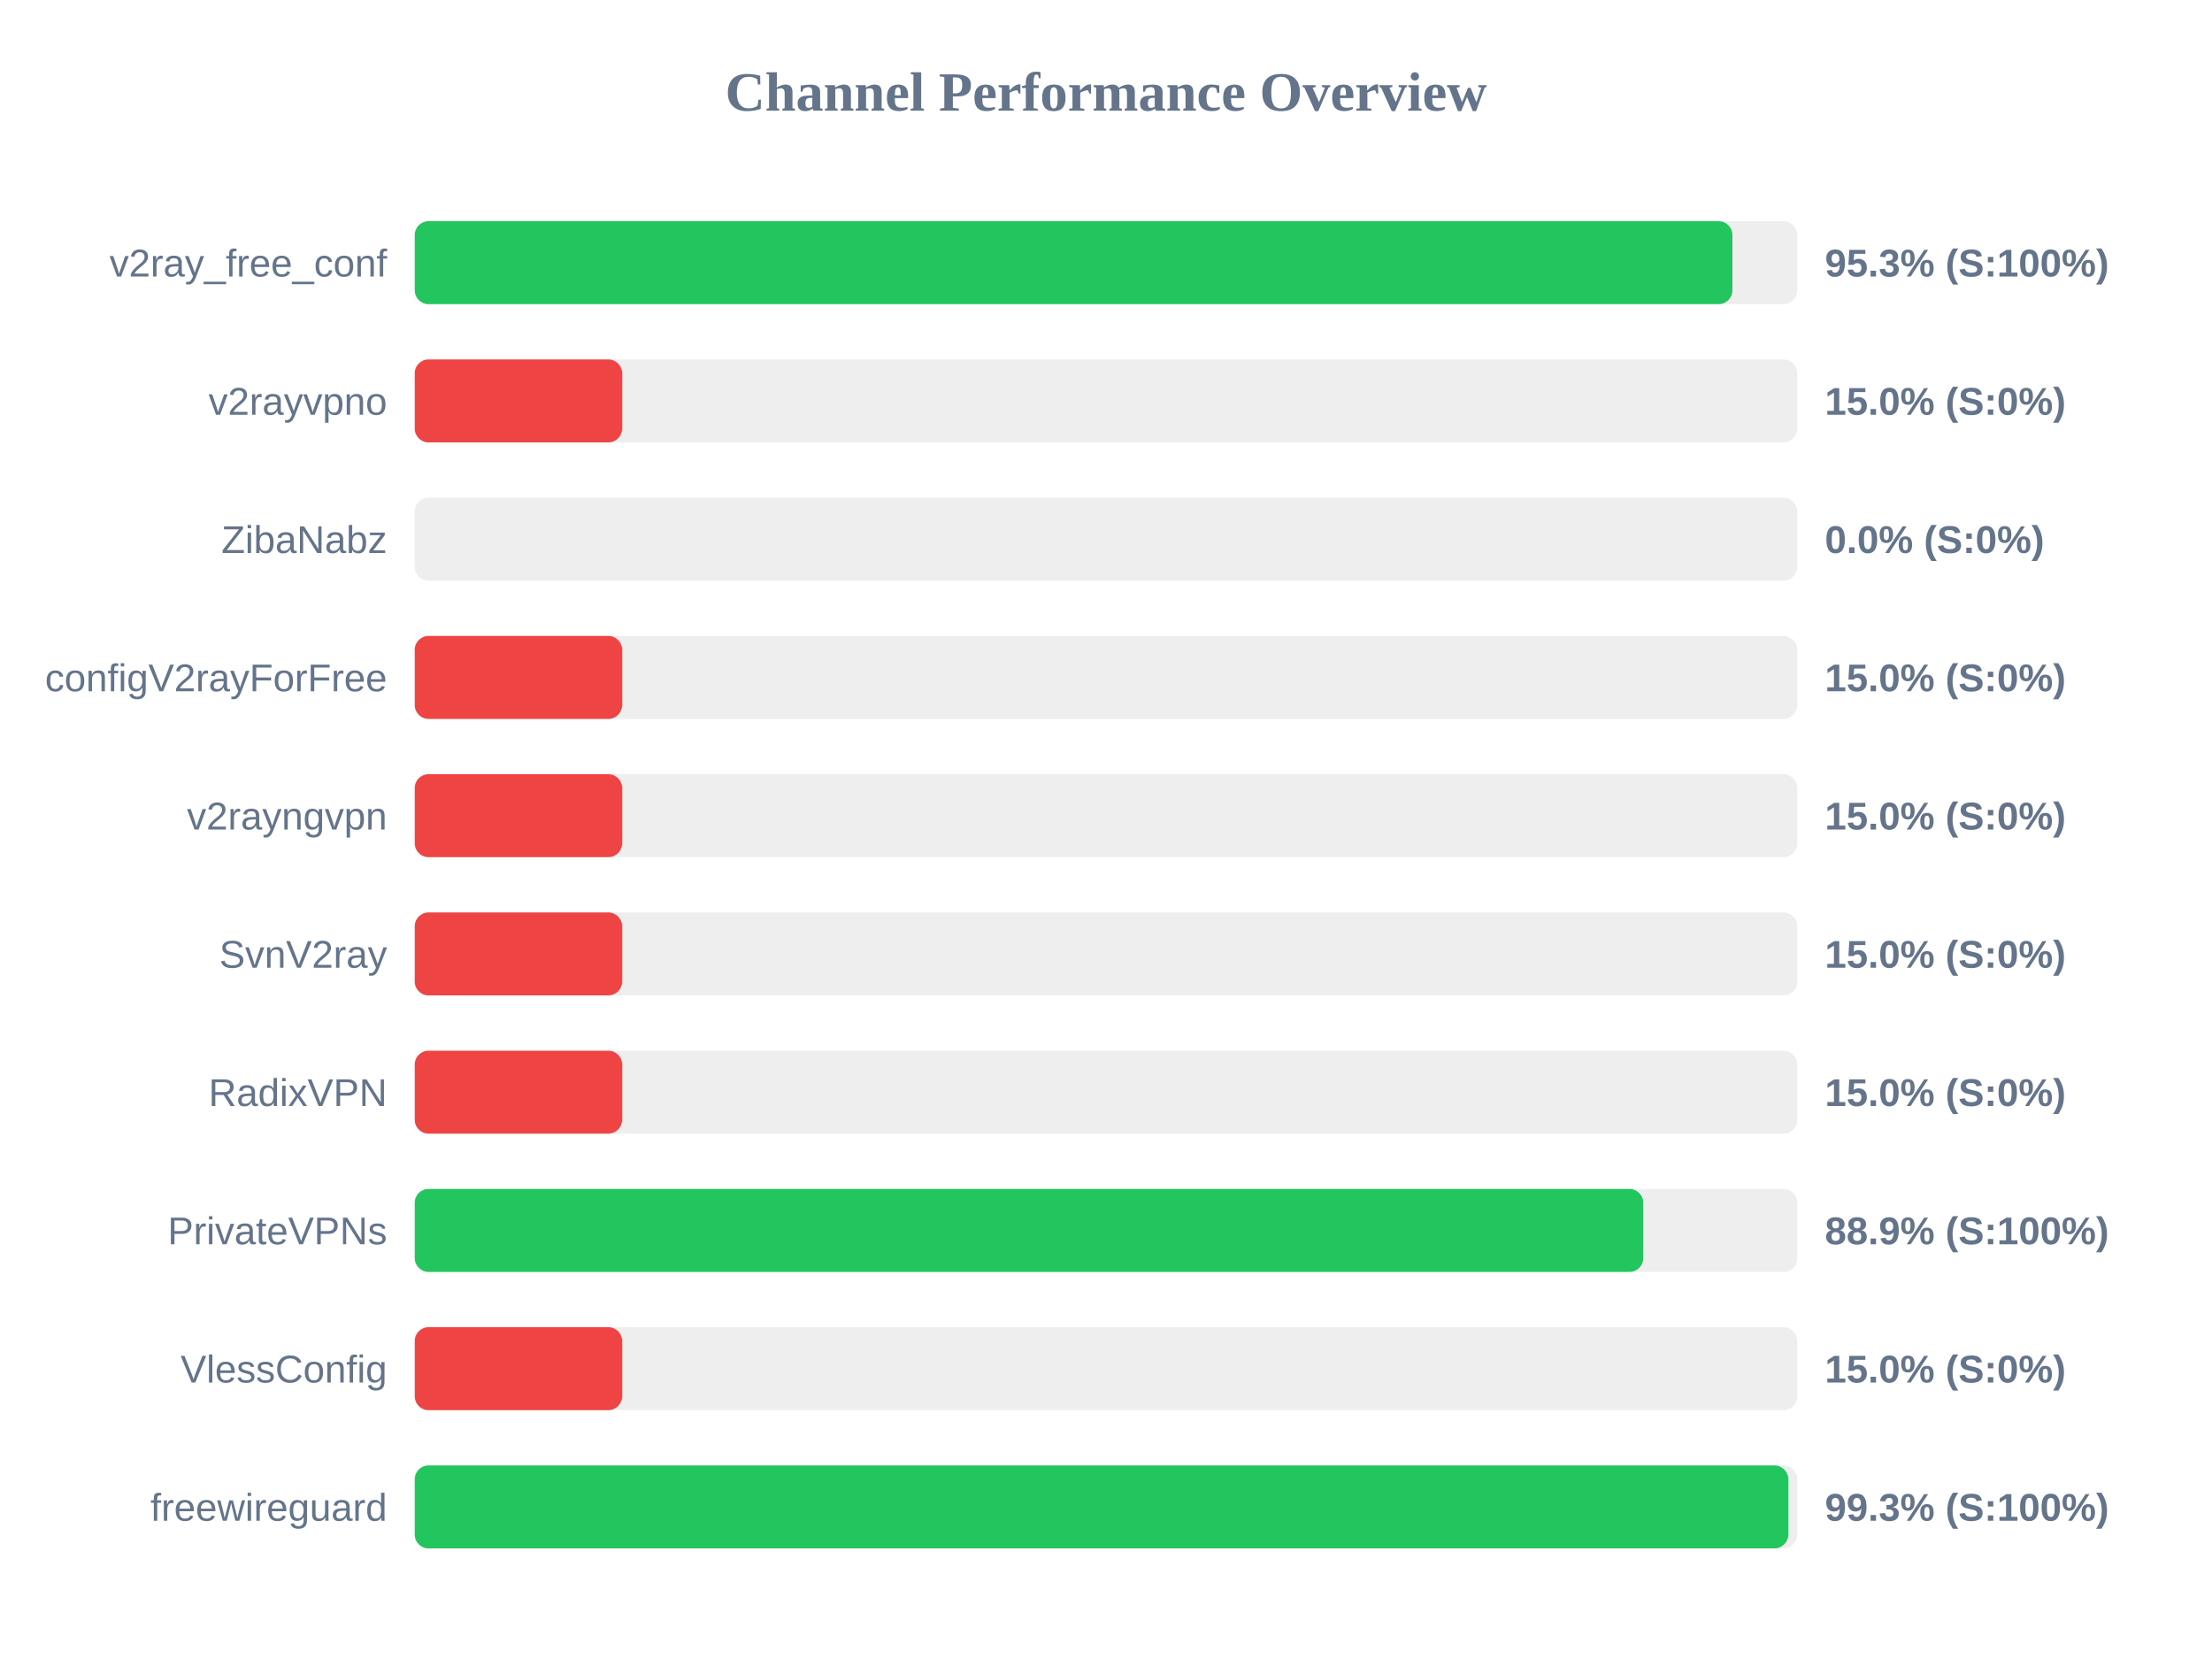
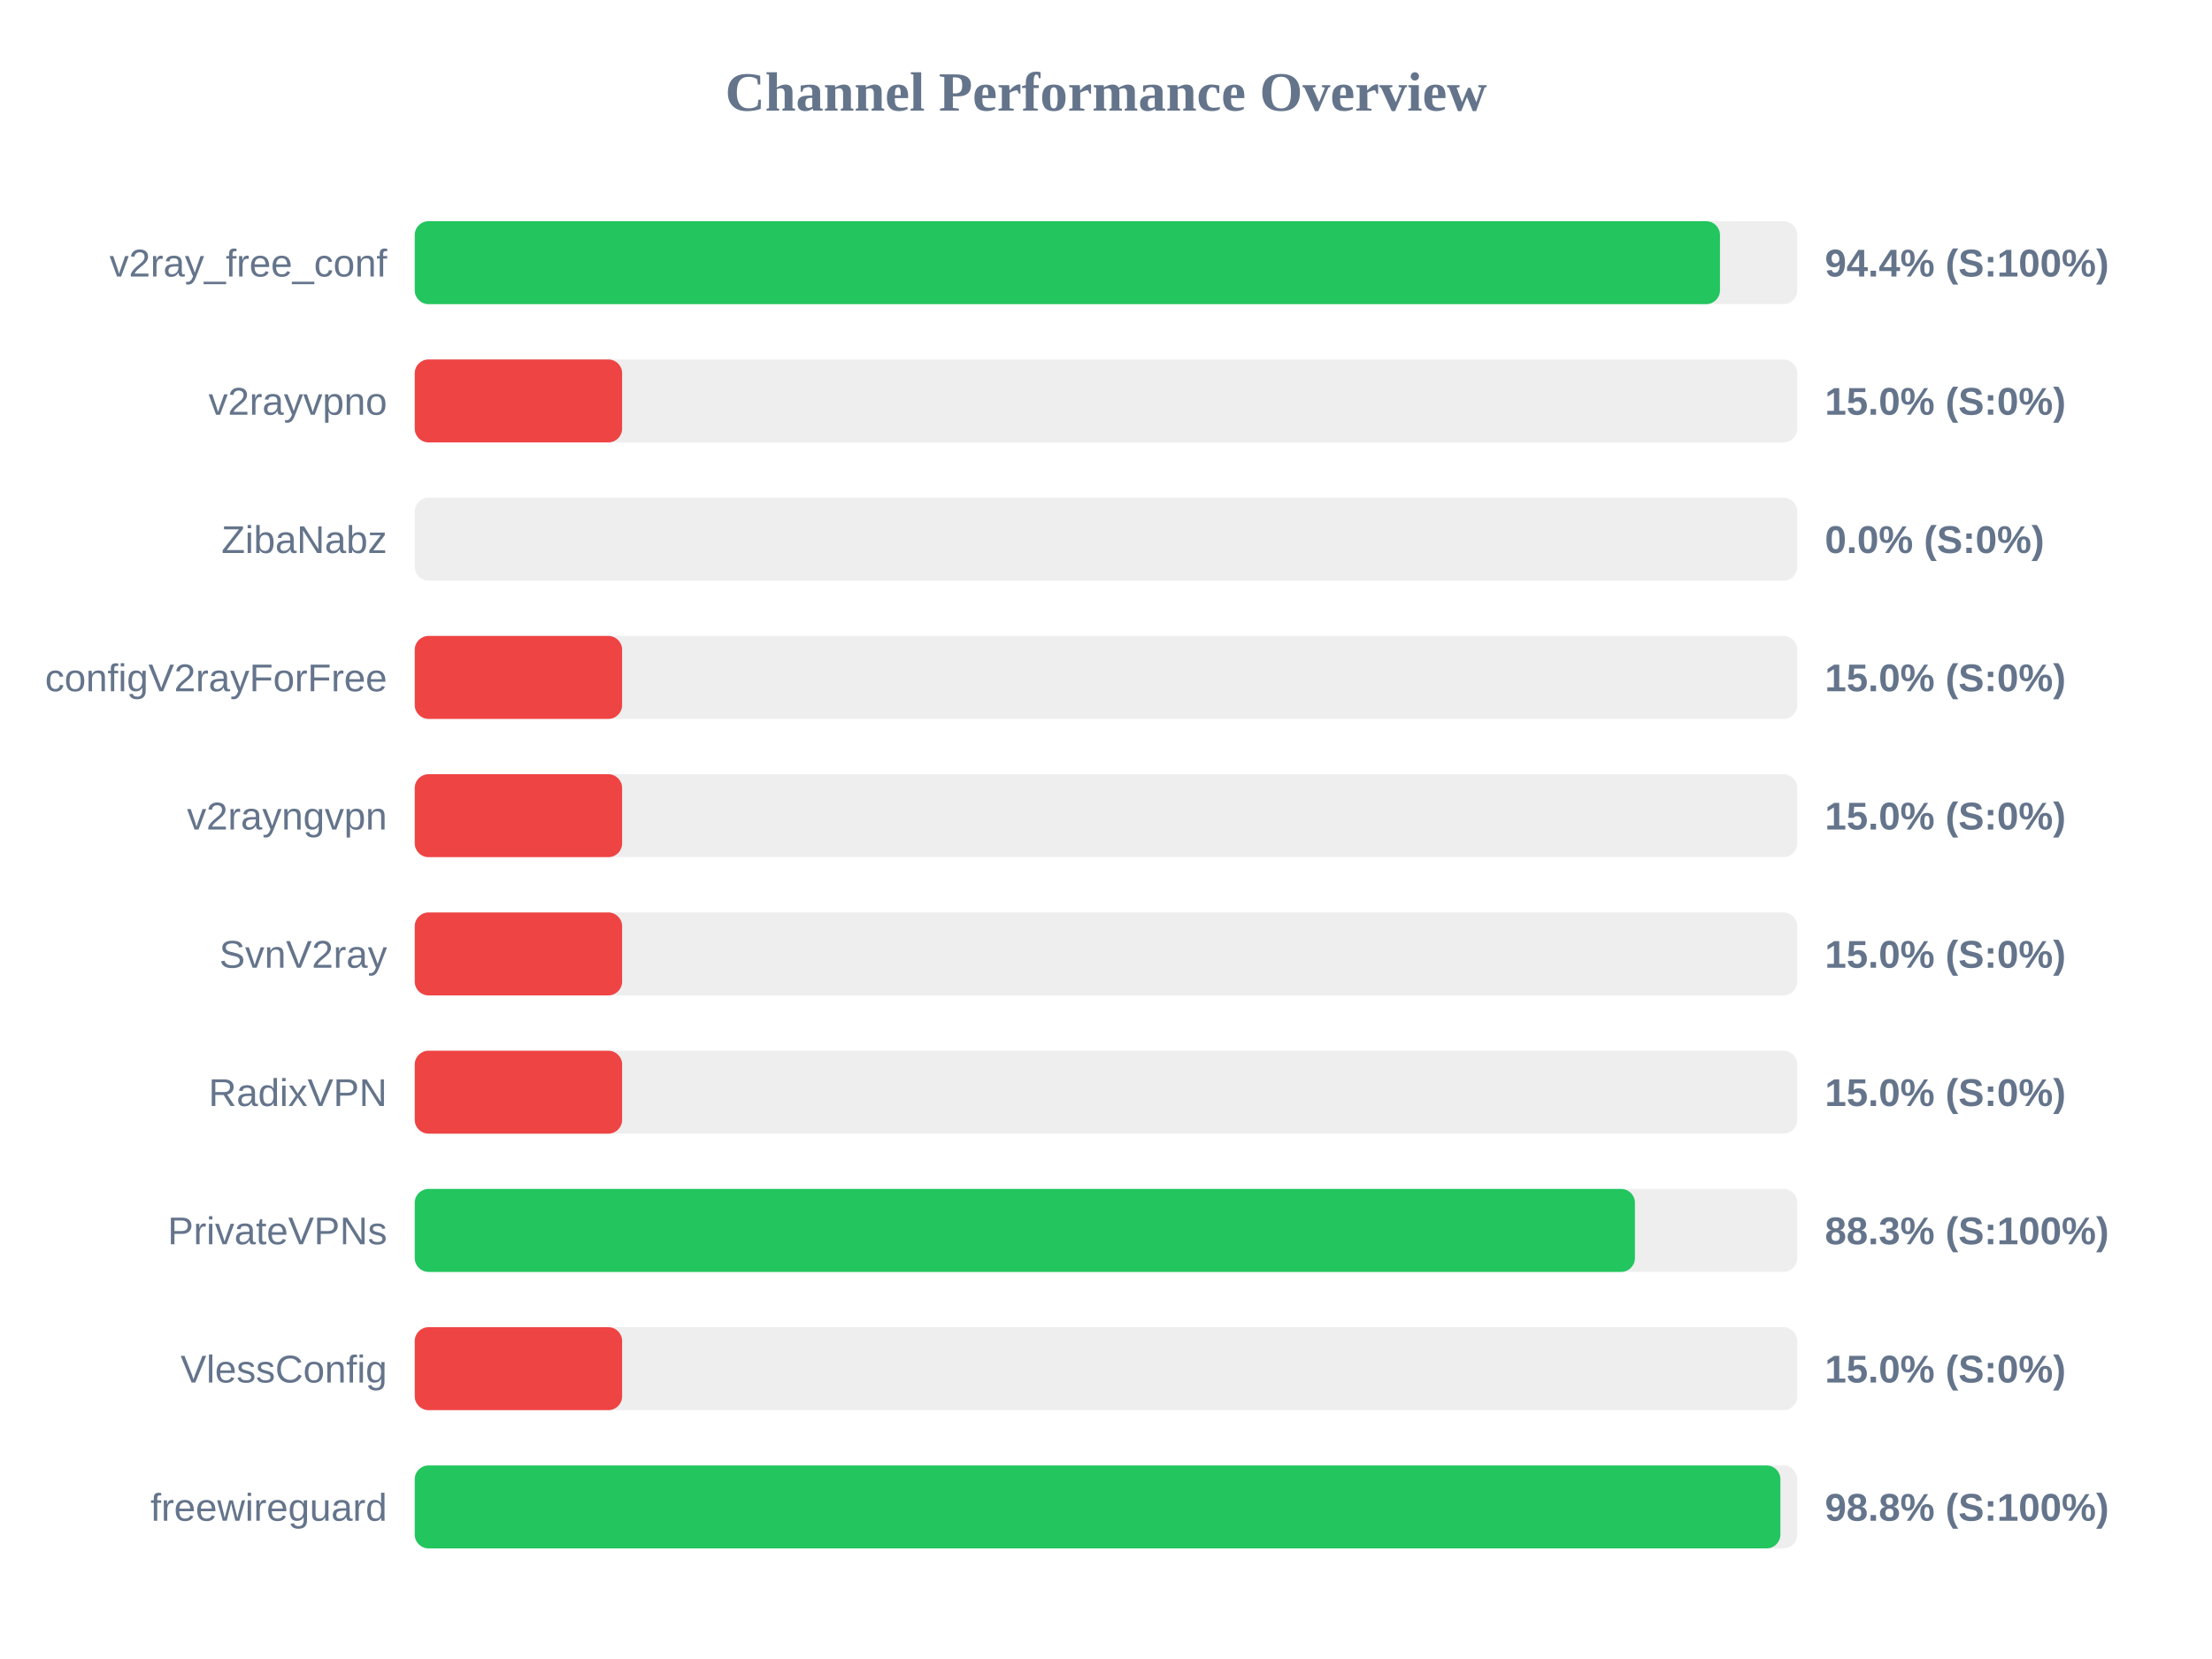
<svg xmlns="http://www.w3.org/2000/svg" width="800" height="600" version="1.1">
  <style>
        .row { font: 14px Arial; fill: #64748b; }
        .score { font: bold 14px Arial; fill: #64748b; }
    </style>
  <text x="400" y="40" text-anchor="middle" font-size="20px" font-weight="bold" fill="#64748b">Channel Performance Overview</text>
  <rect x="150" y="80" width="500" height="30" fill="#eee" rx="5" />
-   <rect x="150" y="80" width="476.55" height="30" fill="#22c55e" rx="5" />
+   <rect x="150" y="80" width="472.05" height="30" fill="#22c55e" rx="5" />
  <text x="140" y="100" text-anchor="end" class="row">v2ray_free_conf</text>
-   <text x="660" y="100" text-anchor="start" class="score">95.3% (S:100%)</text>
+   <text x="660" y="100" text-anchor="start" class="score">94.4% (S:100%)</text>
  <rect x="150" y="130" width="500" height="30" fill="#eee" rx="5" />
  <rect x="150" y="130" width="75.0" height="30" fill="#ef4444" rx="5" />
  <text x="140" y="150" text-anchor="end" class="row">v2rayvpno</text>
  <text x="660" y="150" text-anchor="start" class="score">15.0% (S:0%)</text>
  <rect x="150" y="180" width="500" height="30" fill="#eee" rx="5" />
  <rect x="150" y="180" width="0.0" height="30" fill="#ef4444" rx="5" />
  <text x="140" y="200" text-anchor="end" class="row">ZibaNabz</text>
  <text x="660" y="200" text-anchor="start" class="score">0.0% (S:0%)</text>
  <rect x="150" y="230" width="500" height="30" fill="#eee" rx="5" />
  <rect x="150" y="230" width="75.0" height="30" fill="#ef4444" rx="5" />
  <text x="140" y="250" text-anchor="end" class="row">configV2rayForFree</text>
  <text x="660" y="250" text-anchor="start" class="score">15.0% (S:0%)</text>
  <rect x="150" y="280" width="500" height="30" fill="#eee" rx="5" />
  <rect x="150" y="280" width="75.0" height="30" fill="#ef4444" rx="5" />
  <text x="140" y="300" text-anchor="end" class="row">v2rayngvpn</text>
  <text x="660" y="300" text-anchor="start" class="score">15.0% (S:0%)</text>
  <rect x="150" y="330" width="500" height="30" fill="#eee" rx="5" />
  <rect x="150" y="330" width="75.0" height="30" fill="#ef4444" rx="5" />
  <text x="140" y="350" text-anchor="end" class="row">SvnV2ray</text>
  <text x="660" y="350" text-anchor="start" class="score">15.0% (S:0%)</text>
  <rect x="150" y="380" width="500" height="30" fill="#eee" rx="5" />
  <rect x="150" y="380" width="75.0" height="30" fill="#ef4444" rx="5" />
  <text x="140" y="400" text-anchor="end" class="row">RadixVPN</text>
  <text x="660" y="400" text-anchor="start" class="score">15.0% (S:0%)</text>
  <rect x="150" y="430" width="500" height="30" fill="#eee" rx="5" />
-   <rect x="150" y="430" width="444.3" height="30" fill="#22c55e" rx="5" />
+   <rect x="150" y="430" width="441.3" height="30" fill="#22c55e" rx="5" />
  <text x="140" y="450" text-anchor="end" class="row">PrivateVPNs</text>
-   <text x="660" y="450" text-anchor="start" class="score">88.9% (S:100%)</text>
+   <text x="660" y="450" text-anchor="start" class="score">88.3% (S:100%)</text>
  <rect x="150" y="480" width="500" height="30" fill="#eee" rx="5" />
  <rect x="150" y="480" width="75.0" height="30" fill="#ef4444" rx="5" />
  <text x="140" y="500" text-anchor="end" class="row">VlessConfig</text>
  <text x="660" y="500" text-anchor="start" class="score">15.0% (S:0%)</text>
  <rect x="150" y="530" width="500" height="30" fill="#eee" rx="5" />
-   <rect x="150" y="530" width="496.75" height="30" fill="#22c55e" rx="5" />
+   <rect x="150" y="530" width="493.9" height="30" fill="#22c55e" rx="5" />
  <text x="140" y="550" text-anchor="end" class="row">freewireguard</text>
-   <text x="660" y="550" text-anchor="start" class="score">99.3% (S:100%)</text>
+   <text x="660" y="550" text-anchor="start" class="score">98.8% (S:100%)</text>
</svg>
